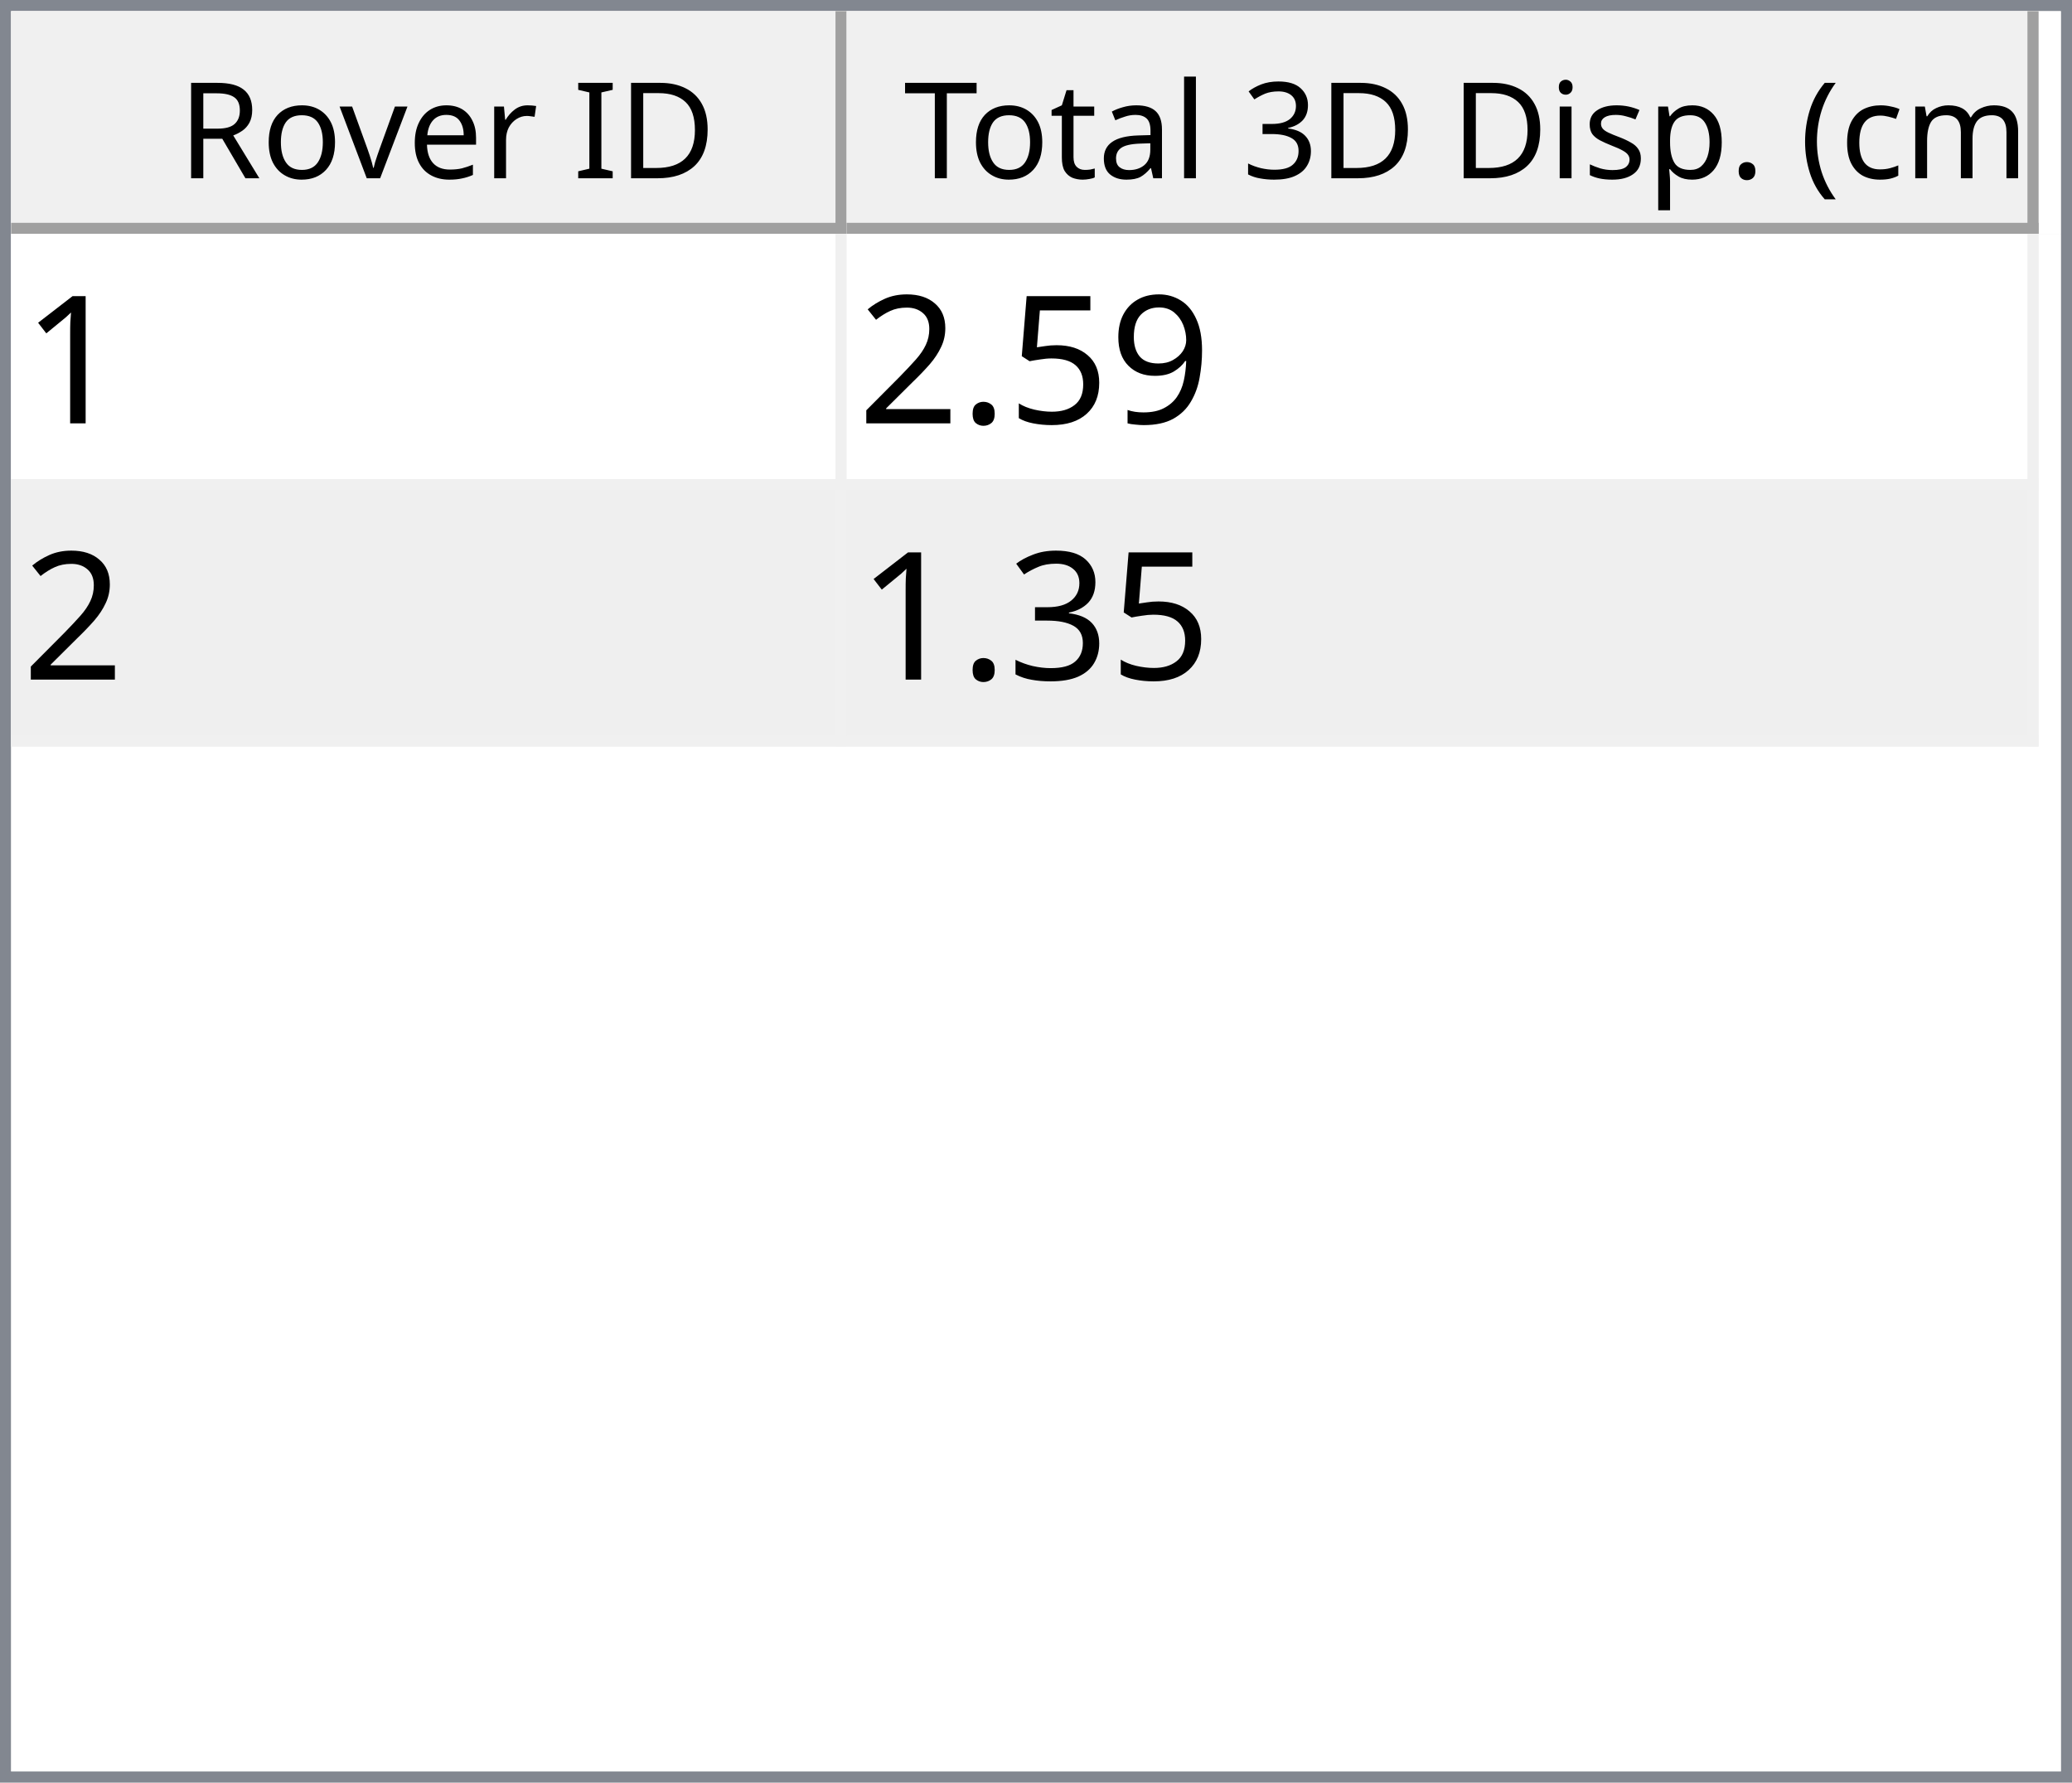
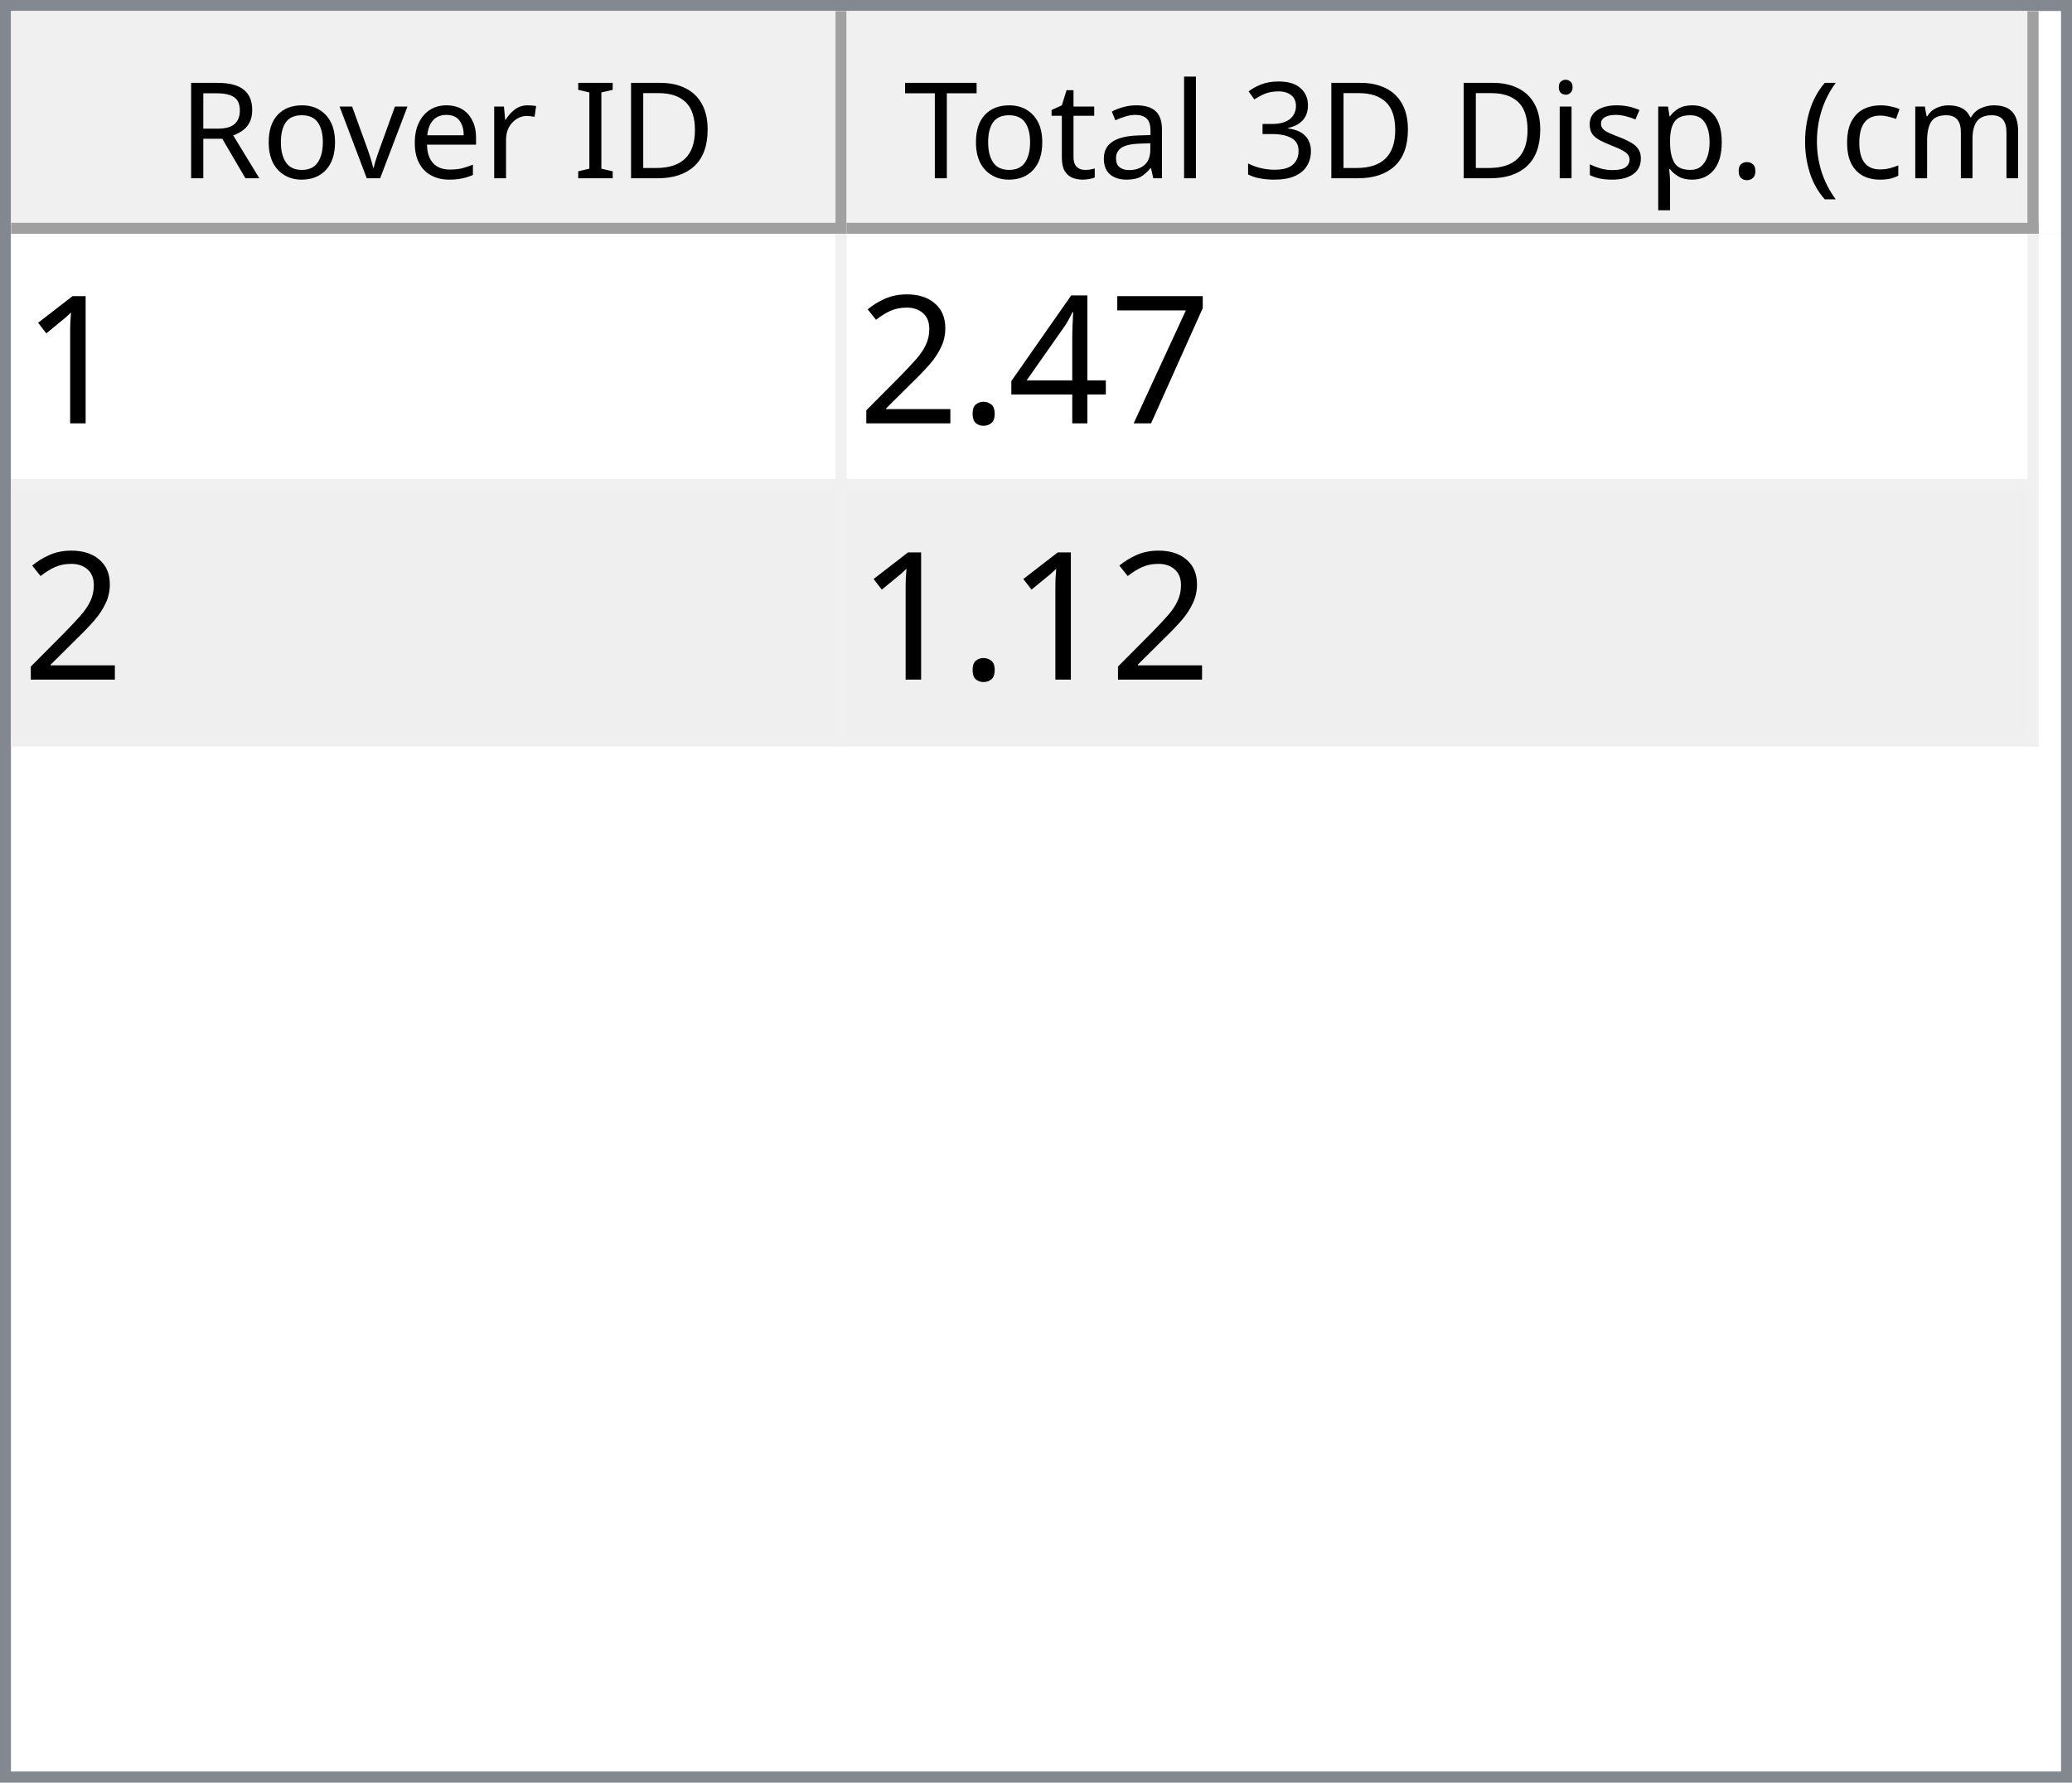
<svg xmlns="http://www.w3.org/2000/svg" style="fill-opacity:1; color-rendering:auto; color-interpolation:auto; text-rendering:auto; stroke:black; stroke-linecap:square; stroke-miterlimit:10; shape-rendering:auto; stroke-opacity:1; fill:black; stroke-dasharray:none; font-weight:normal; stroke-width:1; font-family:'Dialog'; font-style:normal; stroke-linejoin:miter; font-size:12px; stroke-dashoffset:0; image-rendering:auto;" width="186" height="160">
  <defs id="genericDefs" />
  <g>
    <defs id="defs1">
      <clipPath clipPathUnits="userSpaceOnUse" id="clipPath1">
        <path d="M0 0 L186 0 L186 160 L0 160 L0 0 Z" />
      </clipPath>
      <clipPath clipPathUnits="userSpaceOnUse" id="clipPath2">
        <path d="M0 0 L0 160 L186 160 L186 0 Z" />
      </clipPath>
      <clipPath clipPathUnits="userSpaceOnUse" id="clipPath3">
        <path d="M0 0 L0 20 L184 20 L184 0 Z" />
      </clipPath>
      <clipPath clipPathUnits="userSpaceOnUse" id="clipPath4">
        <path d="M0 0 L0 20 L75 20 L75 0 Z" />
      </clipPath>
      <clipPath clipPathUnits="userSpaceOnUse" id="clipPath5">
        <path d="M1 1 L1 19 L74 19 L74 1 Z" />
      </clipPath>
      <clipPath clipPathUnits="userSpaceOnUse" id="clipPath6">
        <path d="M0 0 L0 18 L73 18 L73 0 Z" />
      </clipPath>
      <clipPath clipPathUnits="userSpaceOnUse" id="clipPath7">
        <path d="M-0.5 -0.5 L-0.5 19.5 L74.5 19.5 L74.5 -0.5 Z" />
      </clipPath>
      <clipPath clipPathUnits="userSpaceOnUse" id="clipPath8">
        <path d="M0 0 L0 20 L107 20 L107 0 Z" />
      </clipPath>
      <clipPath clipPathUnits="userSpaceOnUse" id="clipPath9">
        <path d="M1 1 L1 19 L106 19 L106 1 Z" />
      </clipPath>
      <clipPath clipPathUnits="userSpaceOnUse" id="clipPath10">
        <path d="M0 0 L0 18 L105 18 L105 0 Z" />
      </clipPath>
      <clipPath clipPathUnits="userSpaceOnUse" id="clipPath11">
        <path d="M-0.5 -0.5 L-0.5 19.5 L106.5 19.5 L106.5 -0.5 Z" />
      </clipPath>
      <clipPath clipPathUnits="userSpaceOnUse" id="clipPath12">
        <path d="M0 0 L0 138 L184 138 L184 0 Z" />
      </clipPath>
      <clipPath clipPathUnits="userSpaceOnUse" id="clipPath13">
        <path d="M0 0 L0 46 L182 46 L182 0 Z" />
      </clipPath>
      <clipPath clipPathUnits="userSpaceOnUse" id="clipPath14">
        <path d="M-0.5 -0.5 L-0.5 45.5 L181.5 45.5 L181.5 -0.5 Z" />
      </clipPath>
      <clipPath clipPathUnits="userSpaceOnUse" id="clipPath15">
        <path d="M0 0 L0 22 L74 22 L74 0 Z" />
      </clipPath>
      <clipPath clipPathUnits="userSpaceOnUse" id="clipPath16">
        <path d="M0 0 L0 22 L106 22 L106 0 Z" />
      </clipPath>
      <font horiz-adv-x="64.551" id="font1">
        <font-face ascent="107.91" descent="25.098" units-per-em="100" style="font-style:normal; font-family:Segoe UI; font-weight:normal;" />
        <missing-glyph horiz-adv-x="64.551" d="M8.109 0 L8.109 68.266 L56.453 68.266 L56.453 0 L8.109 0 ZM15.328 7.234 L49.219 7.234 L49.219 61.031 L15.328 61.031 L15.328 7.234 Z" />
        <glyph unicode="D" horiz-adv-x="70.117" d="M9.188 0 L9.188 70.016 L28.516 70.016 Q65.531 70.016 65.531 35.891 Q65.531 19.672 55.25 9.836 Q44.969 0 27.734 0 L9.188 0 ZM17.391 62.594 L17.391 7.422 L27.828 7.422 Q41.609 7.422 49.273 14.797 Q56.938 22.172 56.938 35.688 Q56.938 62.594 28.328 62.594 L17.391 62.594 Z" />
        <glyph unicode="I" horiz-adv-x="26.611" d="M17.391 0 L9.188 0 L9.188 70.016 L17.391 70.016 L17.391 0 Z" />
        <glyph unicode=" " horiz-adv-x="27.393" d="" />
        <glyph unicode="r" horiz-adv-x="34.766" d="M34.188 41.891 Q32.078 43.5 28.125 43.5 Q23 43.5 19.555 38.672 Q16.109 33.844 16.109 25.484 L16.109 0 L8.109 0 L8.109 50 L16.109 50 L16.109 39.703 L16.312 39.703 Q18.016 44.969 21.531 47.922 Q25.047 50.875 29.391 50.875 Q32.516 50.875 34.188 50.203 L34.188 41.891 Z" />
        <glyph unicode="e" horiz-adv-x="52.295" d="M48.297 23 L12.984 23 Q13.188 14.656 17.484 10.109 Q21.781 5.562 29.297 5.562 Q37.75 5.562 44.828 11.141 L44.828 3.609 Q38.234 -1.172 27.391 -1.172 Q16.797 -1.172 10.742 5.641 Q4.688 12.453 4.688 24.812 Q4.688 36.469 11.305 43.82 Q17.922 51.172 27.734 51.172 Q37.547 51.172 42.922 44.828 Q48.297 38.484 48.297 27.203 L48.297 23 ZM40.094 29.781 Q40.047 36.719 36.75 40.578 Q33.453 44.438 27.594 44.438 Q21.922 44.438 17.969 40.383 Q14.016 36.328 13.094 29.781 L40.094 29.781 Z" />
        <glyph unicode="v" horiz-adv-x="47.9" d="M47.406 50 L27.484 0 L19.625 0 L0.688 50 L9.469 50 L22.172 13.672 Q23.578 9.672 23.922 6.688 L24.125 6.688 Q24.609 10.453 25.688 13.484 L38.969 50 L47.406 50 Z" />
        <glyph unicode="o" horiz-adv-x="58.594" d="M29 -1.172 Q17.922 -1.172 11.305 5.836 Q4.688 12.844 4.688 24.422 Q4.688 37.016 11.57 44.094 Q18.453 51.172 30.172 51.172 Q41.359 51.172 47.633 44.289 Q53.906 37.406 53.906 25.203 Q53.906 13.234 47.141 6.031 Q40.375 -1.172 29 -1.172 ZM29.594 44.438 Q21.875 44.438 17.383 39.188 Q12.891 33.938 12.891 24.703 Q12.891 15.828 17.43 10.695 Q21.969 5.562 29.594 5.562 Q37.359 5.562 41.531 10.594 Q45.703 15.625 45.703 24.906 Q45.703 34.281 41.531 39.359 Q37.359 44.438 29.594 44.438 Z" />
        <glyph unicode="R" horiz-adv-x="59.814" d="M59.375 0 L49.609 0 L37.891 19.625 Q36.281 22.359 34.766 24.289 Q33.25 26.219 31.664 27.438 Q30.078 28.656 28.25 29.219 Q26.422 29.781 24.125 29.781 L17.391 29.781 L17.391 0 L9.188 0 L9.188 70.016 L30.078 70.016 Q34.672 70.016 38.555 68.867 Q42.438 67.719 45.289 65.375 Q48.141 63.031 49.758 59.547 Q51.375 56.062 51.375 51.375 Q51.375 47.703 50.273 44.656 Q49.172 41.609 47.148 39.211 Q45.125 36.812 42.266 35.133 Q39.406 33.453 35.844 32.516 L35.844 32.328 Q37.594 31.547 38.891 30.547 Q40.188 29.547 41.359 28.18 Q42.531 26.812 43.68 25.078 Q44.828 23.344 46.234 21.047 L59.375 0 ZM17.391 62.594 L17.391 37.203 L28.516 37.203 Q31.594 37.203 34.203 38.133 Q36.812 39.062 38.719 40.797 Q40.625 42.531 41.703 45.047 Q42.781 47.562 42.781 50.688 Q42.781 56.297 39.141 59.445 Q35.5 62.594 28.609 62.594 L17.391 62.594 Z" />
        <glyph unicode=")" horiz-adv-x="30.176" d="M8.297 -15.922 L1.172 -15.922 Q16.406 2.344 16.406 26.812 Q16.406 51.469 1.078 70.016 L8.297 70.016 Q23.531 52.156 23.531 26.703 Q23.531 1.375 8.297 -15.922 Z" />
        <glyph unicode="m" horiz-adv-x="86.133" d="M79.109 0 L71.094 0 L71.094 28.719 Q71.094 37.016 68.531 40.727 Q65.969 44.438 59.906 44.438 Q54.781 44.438 51.195 39.75 Q47.609 35.062 47.609 28.516 L47.609 0 L39.594 0 L39.594 29.688 Q39.594 44.438 28.219 44.438 Q22.953 44.438 19.531 40.016 Q16.109 35.594 16.109 28.516 L16.109 0 L8.109 0 L8.109 50 L16.109 50 L16.109 42.094 L16.312 42.094 Q21.625 51.172 31.844 51.172 Q36.969 51.172 40.773 48.312 Q44.578 45.453 46 40.828 Q51.562 51.172 62.594 51.172 Q79.109 51.172 79.109 30.812 L79.109 0 Z" />
        <glyph unicode="c" horiz-adv-x="46.191" d="M42.188 2.297 Q36.422 -1.172 28.516 -1.172 Q17.828 -1.172 11.258 5.789 Q4.688 12.75 4.688 23.828 Q4.688 36.188 11.766 43.68 Q18.844 51.172 30.672 51.172 Q37.25 51.172 42.281 48.734 L42.281 40.531 Q36.719 44.438 30.375 44.438 Q22.703 44.438 17.797 38.945 Q12.891 33.453 12.891 24.516 Q12.891 15.719 17.508 10.641 Q22.125 5.562 29.891 5.562 Q36.422 5.562 42.188 9.906 L42.188 2.297 Z" />
        <glyph unicode="(" horiz-adv-x="30.176" d="M29.109 -15.922 L21.969 -15.922 Q6.844 1.375 6.844 26.703 Q6.844 52.156 21.969 70.016 L29.203 70.016 Q13.875 51.469 13.875 26.812 Q13.875 2.344 29.109 -15.922 Z" />
        <glyph unicode="." horiz-adv-x="21.68" d="M10.891 -1.078 Q8.641 -1.078 7.055 0.539 Q5.469 2.156 5.469 4.391 Q5.469 6.641 7.055 8.273 Q8.641 9.906 10.891 9.906 Q13.188 9.906 14.797 8.273 Q16.406 6.641 16.406 4.391 Q16.406 2.156 14.797 0.539 Q13.188 -1.078 10.891 -1.078 Z" />
        <glyph unicode="p" horiz-adv-x="58.789" d="M16.312 7.234 L16.109 7.234 L16.109 -23 L8.109 -23 L8.109 50 L16.109 50 L16.109 41.219 L16.312 41.219 Q22.219 51.172 33.594 51.172 Q43.266 51.172 48.688 44.461 Q54.109 37.75 54.109 26.469 Q54.109 13.922 48 6.375 Q41.891 -1.172 31.297 -1.172 Q21.578 -1.172 16.312 7.234 ZM16.109 27.391 L16.109 20.406 Q16.109 14.203 20.141 9.883 Q24.172 5.562 30.375 5.562 Q37.641 5.562 41.773 11.133 Q45.906 16.703 45.906 26.609 Q45.906 34.969 42.047 39.703 Q38.188 44.438 31.594 44.438 Q24.609 44.438 20.359 39.578 Q16.109 34.719 16.109 27.391 Z" />
        <glyph unicode="s" horiz-adv-x="42.432" d="M5.078 1.812 L5.078 10.406 Q11.625 5.562 19.484 5.562 Q30.031 5.562 30.031 12.594 Q30.031 14.594 29.125 15.992 Q28.219 17.391 26.68 18.461 Q25.141 19.531 23.07 20.383 Q21 21.234 18.609 22.172 Q15.281 23.484 12.766 24.828 Q10.25 26.172 8.57 27.859 Q6.891 29.547 6.031 31.695 Q5.172 33.844 5.172 36.719 Q5.172 40.234 6.789 42.945 Q8.406 45.656 11.086 47.484 Q13.766 49.312 17.211 50.242 Q20.656 51.172 24.312 51.172 Q30.812 51.172 35.938 48.922 L35.938 40.828 Q30.422 44.438 23.25 44.438 Q21 44.438 19.195 43.922 Q17.391 43.406 16.094 42.477 Q14.797 41.547 14.086 40.258 Q13.375 38.969 13.375 37.406 Q13.375 35.453 14.086 34.133 Q14.797 32.812 16.164 31.789 Q17.531 30.766 19.484 29.938 Q21.438 29.109 23.922 28.125 Q27.25 26.859 29.883 25.516 Q32.516 24.172 34.375 22.484 Q36.234 20.797 37.234 18.602 Q38.234 16.406 38.234 13.375 Q38.234 9.672 36.602 6.938 Q34.969 4.203 32.234 2.398 Q29.5 0.594 25.93 -0.289 Q22.359 -1.172 18.453 -1.172 Q10.75 -1.172 5.078 1.812 Z" />
        <glyph unicode="i" horiz-adv-x="24.219" d="M12.203 62.703 Q10.062 62.703 8.547 64.164 Q7.031 65.625 7.031 67.875 Q7.031 70.125 8.547 71.609 Q10.062 73.094 12.203 73.094 Q14.406 73.094 15.945 71.609 Q17.484 70.125 17.484 67.875 Q17.484 65.719 15.945 64.211 Q14.406 62.703 12.203 62.703 ZM16.109 0 L8.109 0 L8.109 50 L16.109 50 L16.109 0 Z" />
        <glyph unicode="3" horiz-adv-x="53.906" d="M46.531 19.828 Q46.531 15.094 44.75 11.211 Q42.969 7.328 39.719 4.57 Q36.469 1.812 31.93 0.297 Q27.391 -1.219 21.922 -1.219 Q11.922 -1.219 6 2.594 L6 11.188 Q13.094 5.609 22.219 5.609 Q25.875 5.609 28.828 6.539 Q31.781 7.469 33.906 9.227 Q36.031 10.984 37.18 13.477 Q38.328 15.969 38.328 19.094 Q38.328 32.812 18.797 32.812 L12.984 32.812 L12.984 39.594 L18.5 39.594 Q35.797 39.594 35.797 52.484 Q35.797 64.406 22.609 64.406 Q15.188 64.406 8.688 59.422 L8.688 67.188 Q15.375 71.188 24.609 71.188 Q29 71.188 32.57 69.969 Q36.141 68.75 38.68 66.555 Q41.219 64.359 42.609 61.281 Q44 58.203 44 54.5 Q44 40.672 30.031 36.719 L30.031 36.531 Q33.594 36.141 36.625 34.797 Q39.656 33.453 41.852 31.305 Q44.047 29.156 45.289 26.25 Q46.531 23.344 46.531 19.828 Z" />
        <glyph unicode="l" horiz-adv-x="24.219" d="M16.109 0 L8.109 0 L8.109 74.031 L16.109 74.031 L16.109 0 Z" />
        <glyph unicode="a" horiz-adv-x="50.879" d="M43.891 0 L35.891 0 L35.891 7.812 L35.688 7.812 Q30.469 -1.172 20.312 -1.172 Q12.844 -1.172 8.617 2.781 Q4.391 6.734 4.391 13.281 Q4.391 27.297 20.906 29.594 L35.891 31.688 Q35.891 44.438 25.594 44.438 Q16.547 44.438 9.281 38.281 L9.281 46.484 Q16.656 51.172 26.266 51.172 Q43.891 51.172 43.891 32.516 L43.891 0 ZM35.891 25.297 L23.828 23.641 Q18.266 22.859 15.43 20.875 Q12.594 18.891 12.594 13.875 Q12.594 10.203 15.211 7.883 Q17.828 5.562 22.172 5.562 Q28.125 5.562 32.008 9.742 Q35.891 13.922 35.891 20.312 L35.891 25.297 Z" />
        <glyph unicode="t" horiz-adv-x="33.887" d="M31.297 0.484 Q28.469 -1.078 23.828 -1.078 Q10.688 -1.078 10.688 13.578 L10.688 43.172 L2.094 43.172 L2.094 50 L10.688 50 L10.688 62.203 L18.703 64.797 L18.703 50 L31.297 50 L31.297 43.172 L18.703 43.172 L18.703 14.984 Q18.703 9.969 20.414 7.82 Q22.125 5.672 26.078 5.672 Q29.109 5.672 31.297 7.328 L31.297 0.484 Z" />
        <glyph unicode="T" horiz-adv-x="52.393" d="M50.594 62.594 L30.375 62.594 L30.375 0 L22.172 0 L22.172 62.594 L2 62.594 L2 70.016 L50.594 70.016 L50.594 62.594 Z" />
      </font>
      <font horiz-adv-x="75.0" id="font2">
        <font-face ascent="100.537" descent="21.973" units-per-em="100" style="font-style:normal; font-family:sans-serif; font-weight:normal;" />
        <missing-glyph horiz-adv-x="75.0" d="M12.5 0 L12.5 62.5 L62.5 62.5 L62.5 0 L12.5 0 ZM14.062 1.562 L60.938 1.562 L60.938 60.938 L14.062 60.938 L14.062 1.562 Z" />
        <glyph unicode="1" horiz-adv-x="55.615" d="M37.25 0 L28.469 0 L28.469 56 Q25.297 52.984 20.141 49.953 Q14.984 46.922 10.891 45.406 L10.891 53.906 Q18.266 57.375 23.781 62.305 Q29.297 67.234 31.594 71.875 L37.25 71.875 L37.25 0 Z" />
-         <glyph unicode="9" horiz-adv-x="55.615" d="M5.469 16.547 L13.922 17.328 Q14.984 11.375 18.016 8.688 Q21.047 6 25.781 6 Q29.828 6 32.883 7.859 Q35.938 9.719 37.891 12.82 Q39.844 15.922 41.164 21.195 Q42.484 26.469 42.484 31.938 Q42.484 32.516 42.438 33.688 Q39.797 29.5 35.234 26.883 Q30.672 24.266 25.344 24.266 Q16.453 24.266 10.305 30.711 Q4.156 37.156 4.156 47.703 Q4.156 58.594 10.578 65.234 Q17 71.875 26.656 71.875 Q33.641 71.875 39.43 68.117 Q45.219 64.359 48.219 57.398 Q51.219 50.438 51.219 37.25 Q51.219 23.531 48.242 15.406 Q45.266 7.281 39.383 3.031 Q33.5 -1.219 25.594 -1.219 Q17.188 -1.219 11.867 3.445 Q6.547 8.109 5.469 16.547 ZM41.453 48.141 Q41.453 55.719 37.43 60.156 Q33.406 64.594 27.734 64.594 Q21.875 64.594 17.531 59.812 Q13.188 55.031 13.188 47.406 Q13.188 40.578 17.312 36.305 Q21.438 32.031 27.484 32.031 Q33.594 32.031 37.523 36.305 Q41.453 40.578 41.453 48.141 Z" />
-         <glyph unicode="5" horiz-adv-x="55.615" d="M4.156 18.75 L13.375 19.531 Q14.406 12.797 18.141 9.398 Q21.875 6 27.156 6 Q33.5 6 37.891 10.789 Q42.281 15.578 42.281 23.484 Q42.281 31 38.062 35.352 Q33.844 39.703 27 39.703 Q22.75 39.703 19.336 37.773 Q15.922 35.844 13.969 32.766 L5.719 33.844 L12.641 70.609 L48.25 70.609 L48.25 62.203 L19.672 62.203 L15.828 42.969 Q22.266 47.469 29.344 47.469 Q38.719 47.469 45.164 40.969 Q51.609 34.469 51.609 24.266 Q51.609 14.547 45.953 7.469 Q39.062 -1.219 27.156 -1.219 Q17.391 -1.219 11.211 4.25 Q5.031 9.719 4.156 18.75 Z" />
+         <glyph unicode="7" horiz-adv-x="55.615" d="M4.734 62.203 L4.734 70.656 L51.078 70.656 L51.078 63.812 Q44.234 56.547 37.523 44.484 Q30.812 32.422 27.156 19.672 Q24.516 10.688 23.781 0 L14.75 0 Q14.891 8.453 18.062 20.414 Q21.234 32.375 27.172 43.484 Q33.109 54.594 39.797 62.203 L4.734 62.203 Z" />
+         <glyph unicode="4" horiz-adv-x="55.615" d="M32.328 0 L32.328 17.141 L1.266 17.141 L1.266 25.203 L33.938 71.578 L41.109 71.578 L41.109 25.203 L50.781 25.203 L50.781 17.141 L41.109 17.141 L41.109 0 L32.328 0 ZM32.328 25.203 L32.328 57.469 L9.906 25.203 L32.328 25.203 Z" />
        <glyph unicode="." horiz-adv-x="27.783" d="M9.078 0 L9.078 10.016 L19.094 10.016 L19.094 0 L9.078 0 Z" />
        <glyph unicode="2" horiz-adv-x="55.615" d="M50.344 8.453 L50.344 0 L3.031 0 Q2.938 3.172 4.047 6.109 Q5.859 10.938 9.836 15.625 Q13.812 20.312 21.344 26.469 Q33.016 36.031 37.117 41.625 Q41.219 47.219 41.219 52.203 Q41.219 57.422 37.477 61.008 Q33.734 64.594 27.734 64.594 Q21.391 64.594 17.578 60.789 Q13.766 56.984 13.719 50.25 L4.688 51.172 Q5.609 61.281 11.664 66.578 Q17.719 71.875 27.938 71.875 Q38.234 71.875 44.242 66.164 Q50.25 60.453 50.25 52 Q50.25 47.703 48.492 43.555 Q46.734 39.406 42.656 34.812 Q38.578 30.219 29.109 22.219 Q21.188 15.578 18.945 13.211 Q16.703 10.844 15.234 8.453 L50.344 8.453 Z" />
-         <glyph unicode="3" horiz-adv-x="55.615" d="M4.203 18.891 L12.984 20.062 Q14.5 12.594 18.141 9.297 Q21.781 6 27 6 Q33.203 6 37.477 10.297 Q41.75 14.594 41.75 20.953 Q41.75 27 37.797 30.93 Q33.844 34.859 27.734 34.859 Q25.25 34.859 21.531 33.891 L22.516 41.609 Q23.391 41.5 23.922 41.5 Q29.547 41.5 34.039 44.43 Q38.531 47.359 38.531 53.469 Q38.531 58.297 35.258 61.477 Q31.984 64.656 26.812 64.656 Q21.688 64.656 18.266 61.43 Q14.844 58.203 13.875 51.766 L5.078 53.328 Q6.688 62.156 12.398 67.016 Q18.109 71.875 26.609 71.875 Q32.469 71.875 37.398 69.359 Q42.328 66.844 44.945 62.5 Q47.562 58.156 47.562 53.266 Q47.562 48.641 45.07 44.828 Q42.578 41.016 37.703 38.766 Q44.047 37.312 47.562 32.695 Q51.078 28.078 51.078 21.141 Q51.078 11.766 44.242 5.25 Q37.406 -1.266 26.953 -1.266 Q17.531 -1.266 11.305 4.352 Q5.078 9.969 4.203 18.891 Z" />
      </font>
    </defs>
    <g style="fill:white; stroke:white;">
      <rect x="0" y="0" width="186" style="clip-path:url(#clipPath1); stroke:none;" height="160" />
    </g>
    <g style="fill:white; text-rendering:optimizeSpeed; color-rendering:optimizeSpeed; image-rendering:optimizeSpeed; shape-rendering:crispEdges; stroke:white; color-interpolation:sRGB;">
      <rect x="0" width="186" height="160" y="0" style="stroke:none;" />
      <path style="stroke:none;" d="M0 160 L186 160 L186 0 L0 0 Z" />
    </g>
    <g style="fill:rgb(240,240,240); font-family:'Segoe UI'; stroke:rgb(240,240,240);">
      <rect x="0" y="0" width="186" style="clip-path:url(#clipPath2); stroke:none;" height="160" />
    </g>
    <g style="fill:rgb(130,135,144); font-family:'Segoe UI'; stroke:rgb(130,135,144);">
      <path d="M0 0 L186 0 L186 160 L0 160 L0 0 ZM1 1 L185 1 L185 159 L1 159 L1 1 Z" style="fill-rule:evenodd; clip-path:url(#clipPath2); stroke:none;" />
    </g>
    <g style="fill:white; font-family:'Segoe UI'; stroke:white;" transform="translate(1,1)">
      <rect x="0" y="0" width="184" style="clip-path:url(#clipPath3); stroke:none;" height="20" />
    </g>
    <g style="fill:rgb(240,240,240); font-family:'Segoe UI'; stroke:rgb(240,240,240);" transform="translate(1,1)">
      <rect x="0" y="0" width="75" style="clip-path:url(#clipPath4); stroke:none;" height="20" />
    </g>
    <g style="font-family:'Segoe UI';" transform="translate(2,2)">
      <text x="14" xml:space="preserve" y="14" style="clip-path:url(#clipPath6); stroke:none;">Rover ID</text>
    </g>
    <g style="fill:rgb(160,160,160); font-family:'Segoe UI'; stroke:rgb(160,160,160); stroke-linejoin:bevel;" transform="translate(1.5,1.5)">
      <line x1="74" x2="74" y1="0" style="fill:none; clip-path:url(#clipPath7);" y2="19" />
    </g>
    <g style="fill:rgb(160,160,160); font-family:'Segoe UI'; stroke:rgb(160,160,160); stroke-linejoin:bevel;" transform="matrix(1,0,0,1,1,1) translate(0.5,0.5)">
      <line x1="0" x2="74" y1="19" style="fill:none; clip-path:url(#clipPath7);" y2="19" />
    </g>
    <g style="fill:rgb(240,240,240); font-family:'Segoe UI'; stroke:rgb(240,240,240);" transform="translate(76,1)">
      <rect x="0" y="0" width="107" style="clip-path:url(#clipPath8); stroke:none;" height="20" />
    </g>
    <g style="font-family:'Segoe UI';" transform="translate(77,2)">
      <text x="1" xml:space="preserve" y="14" style="clip-path:url(#clipPath10); stroke:none;"> Total 3D Disp. (cm)</text>
    </g>
    <g style="fill:rgb(160,160,160); font-family:'Segoe UI'; stroke:rgb(160,160,160); stroke-linejoin:bevel;" transform="translate(76.5,1.5)">
      <line x1="106" x2="106" y1="0" style="fill:none; clip-path:url(#clipPath11);" y2="19" />
    </g>
    <g style="fill:rgb(160,160,160); font-family:'Segoe UI'; stroke:rgb(160,160,160); stroke-linejoin:bevel;" transform="matrix(1,0,0,1,76,1) translate(0.5,0.5)">
      <line x1="0" x2="106" y1="19" style="fill:none; clip-path:url(#clipPath11);" y2="19" />
    </g>
    <g style="fill:white; font-family:'Segoe UI'; stroke:white;" transform="translate(1,21)">
      <rect x="0" y="0" width="184" style="clip-path:url(#clipPath12); stroke:none;" height="138" />
    </g>
    <g style="fill:rgb(240,240,240); font-size:16px; font-family:sans-serif; stroke:rgb(240,240,240);" transform="translate(1,21)">
      <rect x="0" y="0" width="182" style="clip-path:url(#clipPath13); stroke:none;" height="46" />
      <line transform="translate(0.5,0.5)" x1="0" x2="181" y1="22" style="clip-path:url(#clipPath14); fill:none; stroke-linejoin:bevel;" y2="22" />
    </g>
    <g transform="matrix(1,0,0,1,1,21) translate(0.5,0.5)" style="fill:rgb(240,240,240); font-size:16px; font-family:sans-serif; stroke:rgb(240,240,240); stroke-linejoin:bevel;">
      <line x1="0" x2="181" y1="45" style="fill:none; clip-path:url(#clipPath14);" y2="45" />
    </g>
    <g transform="matrix(1,0,0,1,1,21) translate(0.5,0.5)" style="fill:rgb(240,240,240); font-size:16px; font-family:sans-serif; stroke:rgb(240,240,240); stroke-linejoin:bevel;">
      <line x1="74" x2="74" y1="0" style="fill:none; clip-path:url(#clipPath14);" y2="45" />
    </g>
    <g transform="matrix(1,0,0,1,1,21) translate(0.5,0.5)" style="fill:rgb(240,240,240); font-size:16px; font-family:sans-serif; stroke:rgb(240,240,240); stroke-linejoin:bevel;">
      <line x1="181" x2="181" y1="0" style="fill:none; clip-path:url(#clipPath14);" y2="45" />
    </g>
    <g style="fill:white; font-size:16px; font-family:sans-serif; stroke:white;" transform="matrix(1,0,0,1,1,21)">
      <rect x="0" y="0" width="74" style="clip-path:url(#clipPath15); stroke:none;" height="22" />
      <text x="1" y="17" style="fill:black; clip-path:url(#clipPath15); stroke:none;" xml:space="preserve">1</text>
    </g>
    <g style="fill:white; font-size:16px; font-family:sans-serif; stroke:white;" transform="matrix(1,0,0,1,1,21) translate(75,0)">
      <rect x="0" y="0" width="106" style="clip-path:url(#clipPath16); stroke:none;" height="22" />
-       <text x="1" y="17" style="fill:black; clip-path:url(#clipPath16); stroke:none;" xml:space="preserve">2.59</text>
+       <text x="1" y="17" style="fill:black; clip-path:url(#clipPath16); stroke:none;" xml:space="preserve">2.47</text>
    </g>
    <g style="fill:rgb(239,239,239); font-size:16px; font-family:sans-serif; stroke:rgb(239,239,239);" transform="matrix(1,0,0,1,1,21) translate(0,23)">
      <rect x="0" y="0" width="74" style="clip-path:url(#clipPath15); stroke:none;" height="22" />
      <text x="1" y="17" style="fill:black; clip-path:url(#clipPath15); stroke:none;" xml:space="preserve">2</text>
    </g>
    <g style="fill:rgb(239,239,239); font-size:16px; font-family:sans-serif; stroke:rgb(239,239,239);" transform="matrix(1,0,0,1,1,21) translate(75,23)">
      <rect x="0" y="0" width="106" style="clip-path:url(#clipPath16); stroke:none;" height="22" />
-       <text x="1" y="17" style="fill:black; clip-path:url(#clipPath16); stroke:none;" xml:space="preserve">1.35</text>
+       <text x="1" y="17" style="fill:black; clip-path:url(#clipPath16); stroke:none;" xml:space="preserve">1.12</text>
    </g>
  </g>
</svg>
